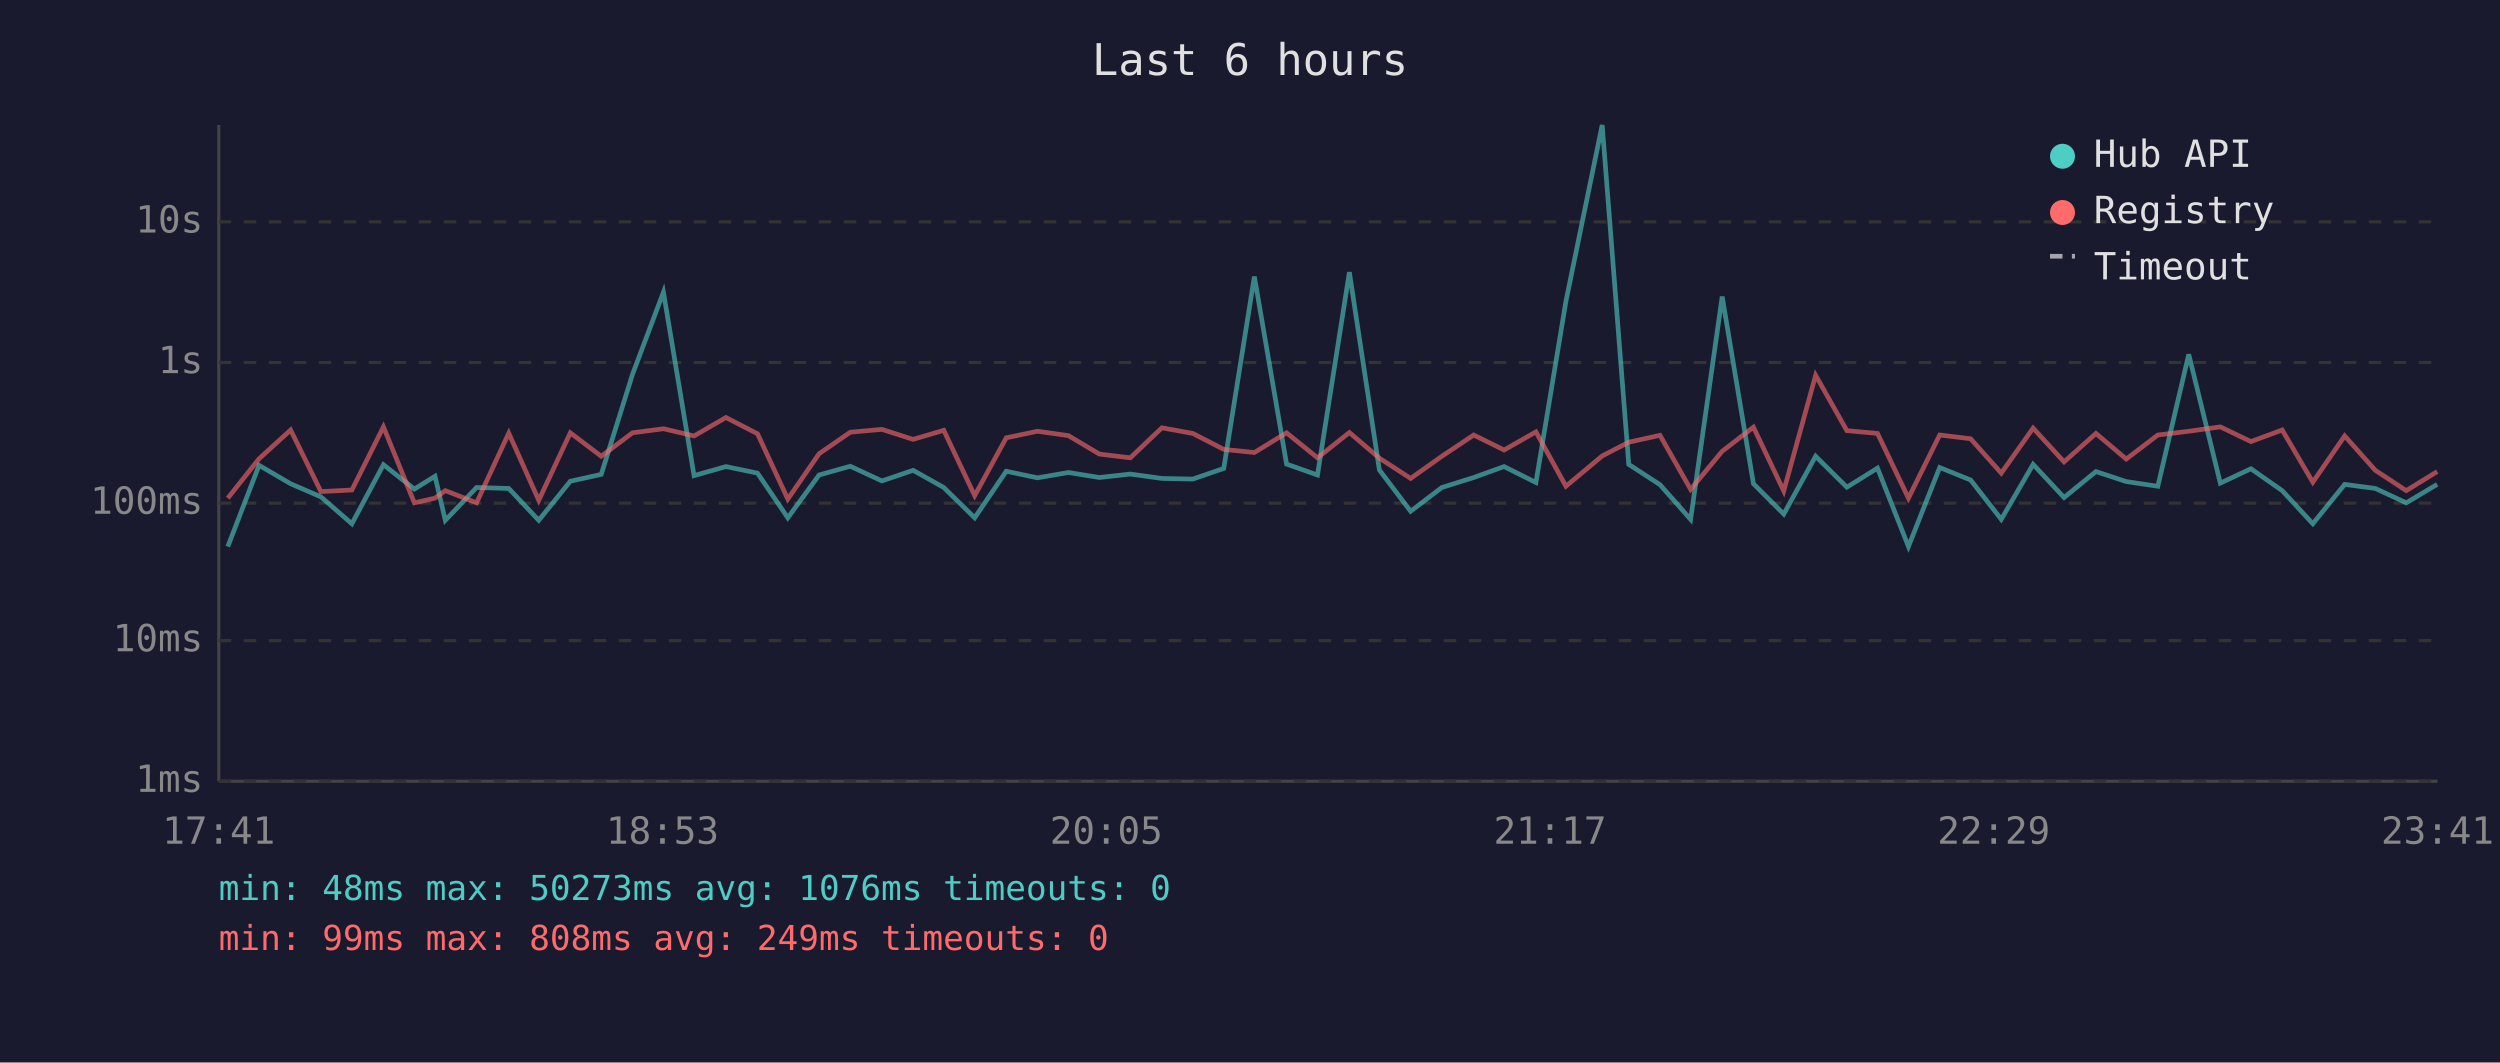
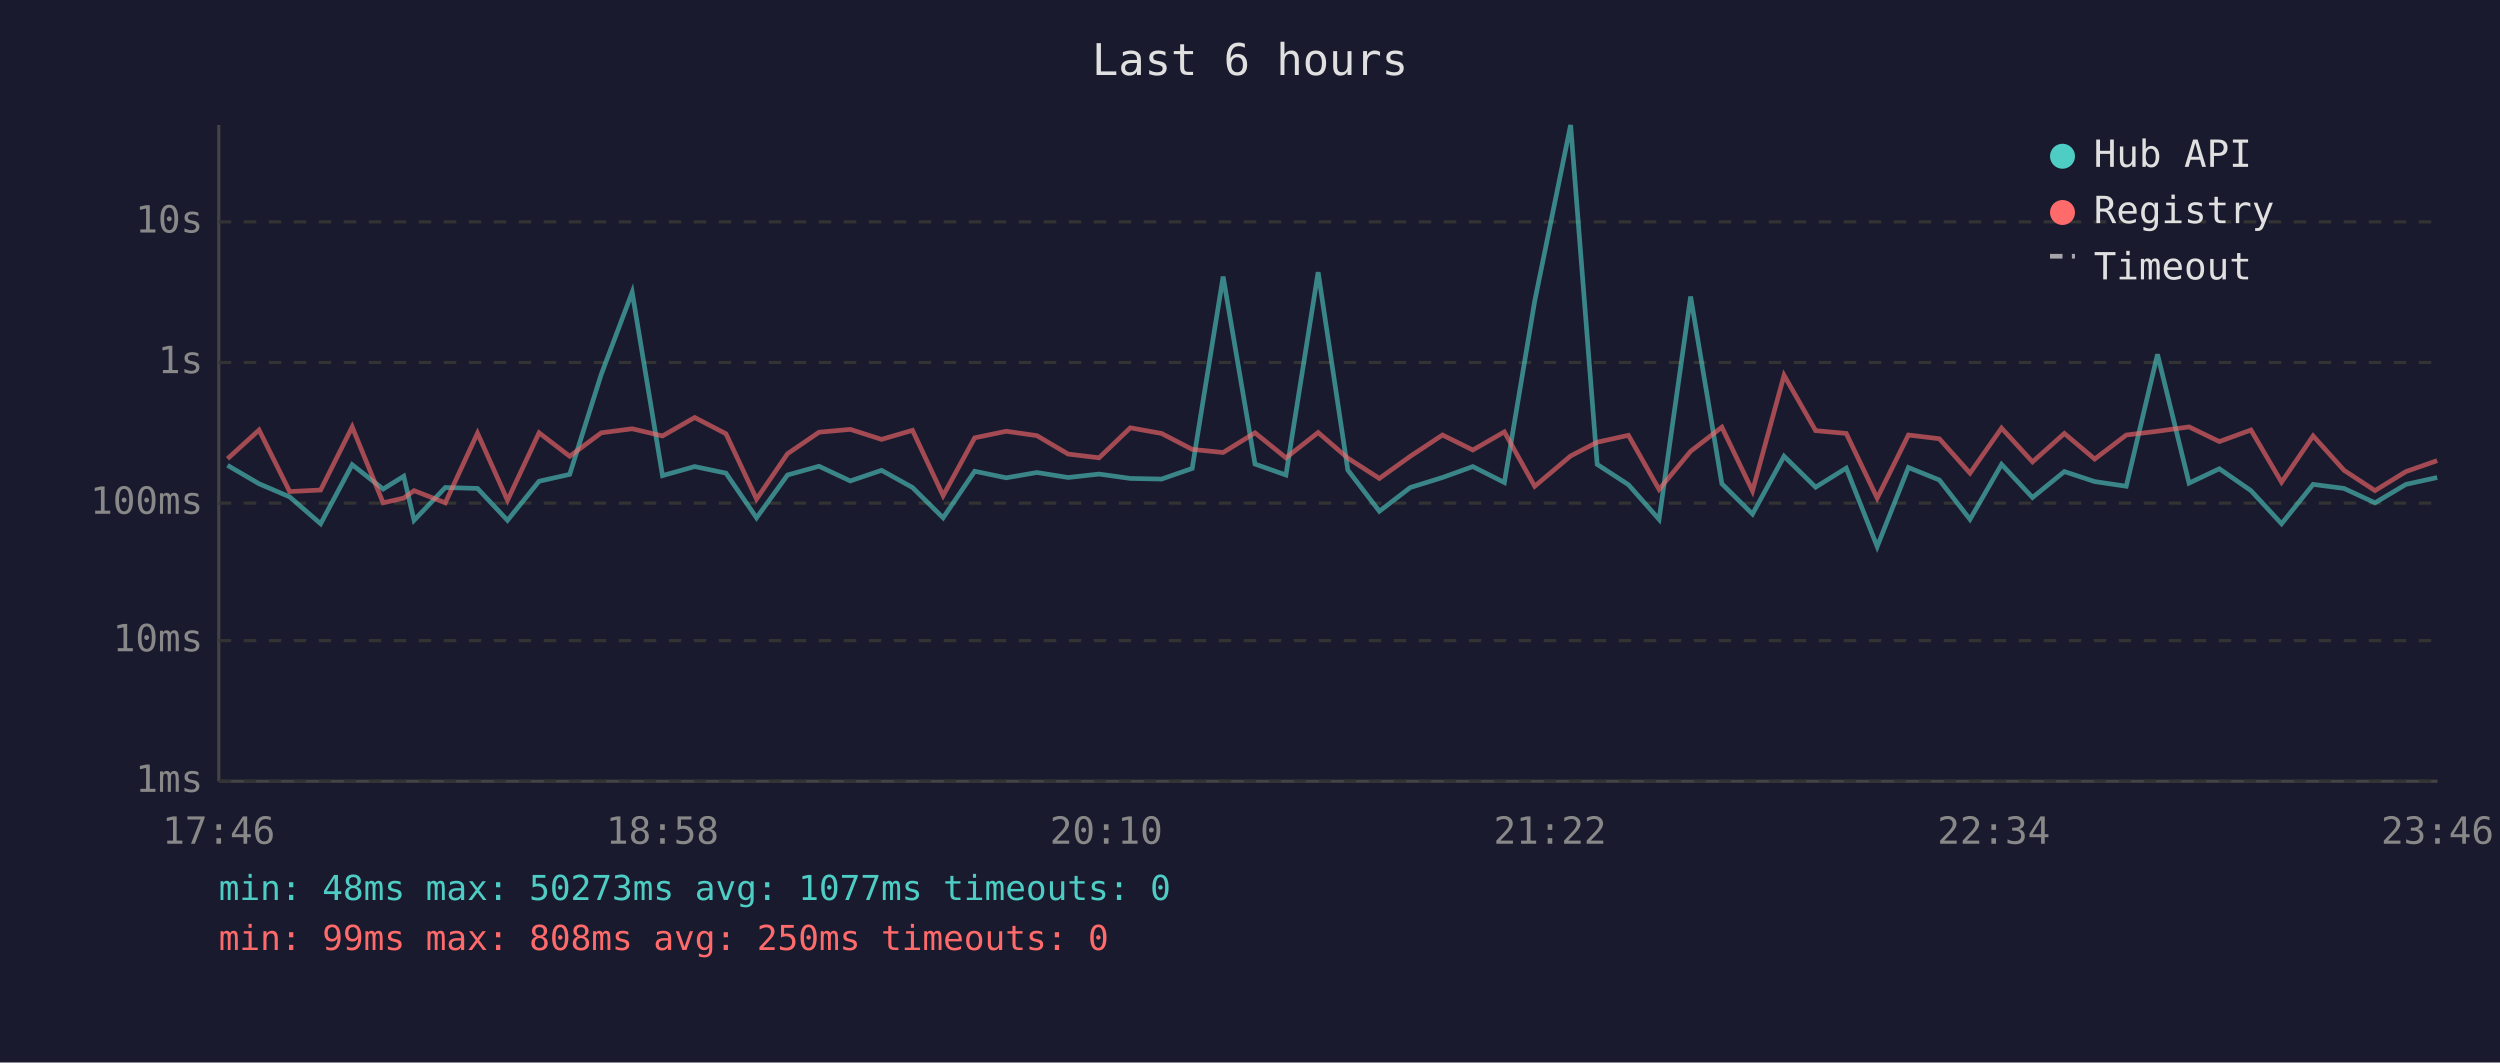
<svg xmlns="http://www.w3.org/2000/svg" viewBox="0 0 800 340" font-family="monospace" font-size="12">
  <rect width="800" height="340" fill="#1a1a2e" />
  <text x="400" y="24" fill="#e0e0e0" font-size="14" text-anchor="middle">Last 6 hours</text>
  <line x1="70" y1="40" x2="70" y2="250" stroke="#444" stroke-width="1" />
  <line x1="70" y1="250" x2="780" y2="250" stroke="#444" stroke-width="1" />
  <line x1="70" y1="250" x2="780" y2="250" stroke="#333" stroke-width="1" stroke-dasharray="4" />
  <text x="65" y="250" fill="#888" text-anchor="end" dominant-baseline="middle">1ms</text>
  <line x1="70" y1="205" x2="780" y2="205" stroke="#333" stroke-width="1" stroke-dasharray="4" />
  <text x="65" y="205" fill="#888" text-anchor="end" dominant-baseline="middle">10ms</text>
  <line x1="70" y1="161" x2="780" y2="161" stroke="#333" stroke-width="1" stroke-dasharray="4" />
  <text x="65" y="161" fill="#888" text-anchor="end" dominant-baseline="middle">100ms</text>
  <line x1="70" y1="116" x2="780" y2="116" stroke="#333" stroke-width="1" stroke-dasharray="4" />
  <text x="65" y="116" fill="#888" text-anchor="end" dominant-baseline="middle">1s</text>
  <line x1="70" y1="71" x2="780" y2="71" stroke="#333" stroke-width="1" stroke-dasharray="4" />
  <text x="65" y="71" fill="#888" text-anchor="end" dominant-baseline="middle">10s</text>
-   <text x="70" y="270" fill="#888" text-anchor="middle">17:41</text>
-   <text x="212" y="270" fill="#888" text-anchor="middle">18:53</text>
-   <text x="354" y="270" fill="#888" text-anchor="middle">20:05</text>
-   <text x="496" y="270" fill="#888" text-anchor="middle">21:17</text>
-   <text x="638" y="270" fill="#888" text-anchor="middle">22:29</text>
-   <text x="780" y="270" fill="#888" text-anchor="middle">23:41</text>
-   <polyline points="72.9,174.9 82.9,148.9 93.0,154.8 102.7,159.0 112.6,167.6 122.7,148.7 132.6,156.5 139.2,152.4 142.5,166.5 152.5,156.0 162.8,156.3 172.4,166.5 182.5,154.0 192.4,151.8 202.4,119.8 212.3,93.5 222.1,152.2 232.3,149.3 242.4,151.4 252.1,165.7 262.1,152.0 272.1,149.2 282.2,153.9 292.2,150.5 302.0,156.0 311.9,165.7 322.0,150.8 332.0,152.9 341.9,151.2 351.8,152.8 361.7,151.7 371.8,153.1 381.7,153.3 391.6,149.9 401.4,88.5 411.7,148.5 421.6,152.0 431.8,87.1 441.4,150.4 451.4,163.6 461.4,156.0 471.6,152.8 481.3,149.3 491.5,154.4 501.1,96.4 512.7,40.0 521.2,148.6 531.2,155.1 541.0,166.2 551.1,94.9 561.1,154.8 570.8,164.5 581.0,146.0 591.0,155.9 600.8,149.8 610.7,174.9 620.7,149.6 630.6,153.6 640.4,166.2 650.6,148.6 660.5,159.2 670.7,150.9 680.4,154.1 690.5,155.6 700.4,113.4 710.5,154.6 720.3,150.0 730.3,157.0 740.1,167.6 750.3,155.0 760.1,156.3 770.0,160.9 779.9,155.0" fill="none" stroke="#4ecdc4" stroke-width="1.5" opacity="0.6" />
-   <polyline points="72.9,159.4 82.9,146.8 93.0,137.6 102.7,157.3 112.6,156.8 122.7,136.6 132.6,160.9 139.2,159.4 142.5,157.0 152.5,160.9 162.8,138.6 172.4,160.1 182.5,138.5 192.4,146.0 202.4,138.5 212.3,137.2 222.1,139.5 232.3,133.6 242.4,138.8 252.1,159.7 262.1,145.2 272.1,138.3 282.2,137.4 292.2,140.6 302.0,137.7 311.9,158.6 322.0,140.1 332.0,138.0 341.9,139.4 351.8,145.3 361.7,146.5 371.8,136.9 381.7,138.7 391.6,143.8 401.4,144.8 411.7,138.5 421.6,146.5 431.8,138.4 441.4,146.6 451.4,153.1 461.4,146.0 471.6,139.2 481.3,144.0 491.5,138.2 501.1,155.6 512.7,145.9 521.2,141.5 531.2,139.3 541.0,156.6 551.1,144.4 561.1,136.7 570.8,157.1 581.0,120.1 591.0,137.8 600.8,138.7 610.7,159.4 620.7,139.2 630.6,140.4 640.4,151.4 650.6,137.0 660.5,147.8 670.7,138.7 680.4,146.9 690.5,139.2 700.4,138.0 710.5,136.6 720.3,141.3 730.3,137.6 740.1,154.3 750.3,139.5 760.1,150.5 770.0,157.0 779.9,150.9" fill="none" stroke="#ff6b6b" stroke-width="1.5" opacity="0.6" />
+   <text x="70" y="270" fill="#888" text-anchor="middle">17:46</text>
+   <text x="212" y="270" fill="#888" text-anchor="middle">18:58</text>
+   <text x="354" y="270" fill="#888" text-anchor="middle">20:10</text>
+   <text x="496" y="270" fill="#888" text-anchor="middle">21:22</text>
+   <text x="638" y="270" fill="#888" text-anchor="middle">22:34</text>
+   <text x="780" y="270" fill="#888" text-anchor="middle">23:46</text>
+   <polyline points="72.8,148.9 82.9,154.8 92.7,159.0 102.6,167.6 112.7,148.7 122.6,156.5 129.2,152.4 132.5,166.5 142.5,156.0 152.8,156.3 162.4,166.5 172.5,154.0 182.3,151.8 192.4,119.8 202.3,93.5 212.0,152.2 222.3,149.3 232.3,151.4 242.1,165.7 252.0,152.0 262.1,149.2 272.1,153.9 282.1,150.5 292.0,156.0 301.8,165.7 311.9,150.8 322.0,152.9 331.8,151.2 341.8,152.8 351.7,151.7 361.7,153.1 371.7,153.3 381.5,149.9 391.4,88.5 401.6,148.5 411.5,152.0 421.8,87.1 431.3,150.4 441.4,163.6 451.3,156.0 461.6,152.8 471.3,149.3 481.4,154.4 491.1,96.4 502.6,40.0 511.1,148.6 521.1,155.1 530.9,166.2 541.0,94.9 551.0,154.8 560.8,164.5 570.9,146.0 581.0,155.9 590.8,149.8 600.7,174.9 610.7,149.6 620.6,153.6 630.4,166.2 640.5,148.6 650.4,159.2 660.6,150.9 670.3,154.1 680.4,155.6 690.4,113.4 700.5,154.6 710.2,150.0 720.3,157.0 730.1,167.6 740.2,155.0 750.1,156.3 760.0,160.9 769.9,155.0 779.9,152.8" fill="none" stroke="#4ecdc4" stroke-width="1.5" opacity="0.6" />
+   <polyline points="72.8,146.8 82.9,137.6 92.7,157.3 102.6,156.8 112.7,136.6 122.6,160.9 129.2,159.4 132.5,157.0 142.5,160.9 152.8,138.6 162.4,160.1 172.5,138.5 182.3,146.0 192.4,138.5 202.3,137.2 212.0,139.5 222.3,133.6 232.3,138.8 242.1,159.7 252.0,145.2 262.1,138.3 272.1,137.4 282.1,140.6 292.0,137.7 301.8,158.6 311.9,140.1 322.0,138.0 331.8,139.4 341.8,145.3 351.7,146.5 361.7,136.9 371.7,138.7 381.5,143.8 391.4,144.8 401.6,138.5 411.5,146.5 421.8,138.4 431.3,146.6 441.4,153.1 451.3,146.0 461.6,139.2 471.3,144.0 481.4,138.2 491.1,155.6 502.6,145.9 511.1,141.5 521.1,139.3 530.9,156.6 541.0,144.4 551.0,136.7 560.8,157.1 570.9,120.1 581.0,137.8 590.8,138.7 600.7,159.4 610.7,139.2 620.6,140.4 630.4,151.4 640.5,137.0 650.4,147.8 660.6,138.7 670.3,146.9 680.4,139.2 690.4,138.0 700.5,136.6 710.2,141.3 720.3,137.6 730.1,154.3 740.2,139.5 750.1,150.5 760.0,157.0 769.9,150.9 779.9,147.4" fill="none" stroke="#ff6b6b" stroke-width="1.5" opacity="0.6" />
  <circle cx="660" cy="50" r="4" fill="#4ecdc4" />
  <text x="670" y="50" fill="#e0e0e0" dominant-baseline="middle">Hub API</text>
  <circle cx="660" cy="68" r="4" fill="#ff6b6b" />
  <text x="670" y="68" fill="#e0e0e0" dominant-baseline="middle">Registry</text>
  <line x1="656" y1="82" x2="664" y2="82" stroke="#e0e0e0" stroke-width="1.5" stroke-dasharray="4,3" opacity="0.7" />
  <text x="670" y="86" fill="#e0e0e0" dominant-baseline="middle">Timeout</text>
-   <text x="70" y="288" fill="#4ecdc4" font-size="11">min: 48ms  max: 50273ms  avg: 1076ms  timeouts: 0</text>
-   <text x="70" y="304" fill="#ff6b6b" font-size="11">min: 99ms  max: 808ms  avg: 249ms  timeouts: 0</text>
+   <text x="70" y="288" fill="#4ecdc4" font-size="11">min: 48ms  max: 50273ms  avg: 1077ms  timeouts: 0</text>
+   <text x="70" y="304" fill="#ff6b6b" font-size="11">min: 99ms  max: 808ms  avg: 250ms  timeouts: 0</text>
</svg>
